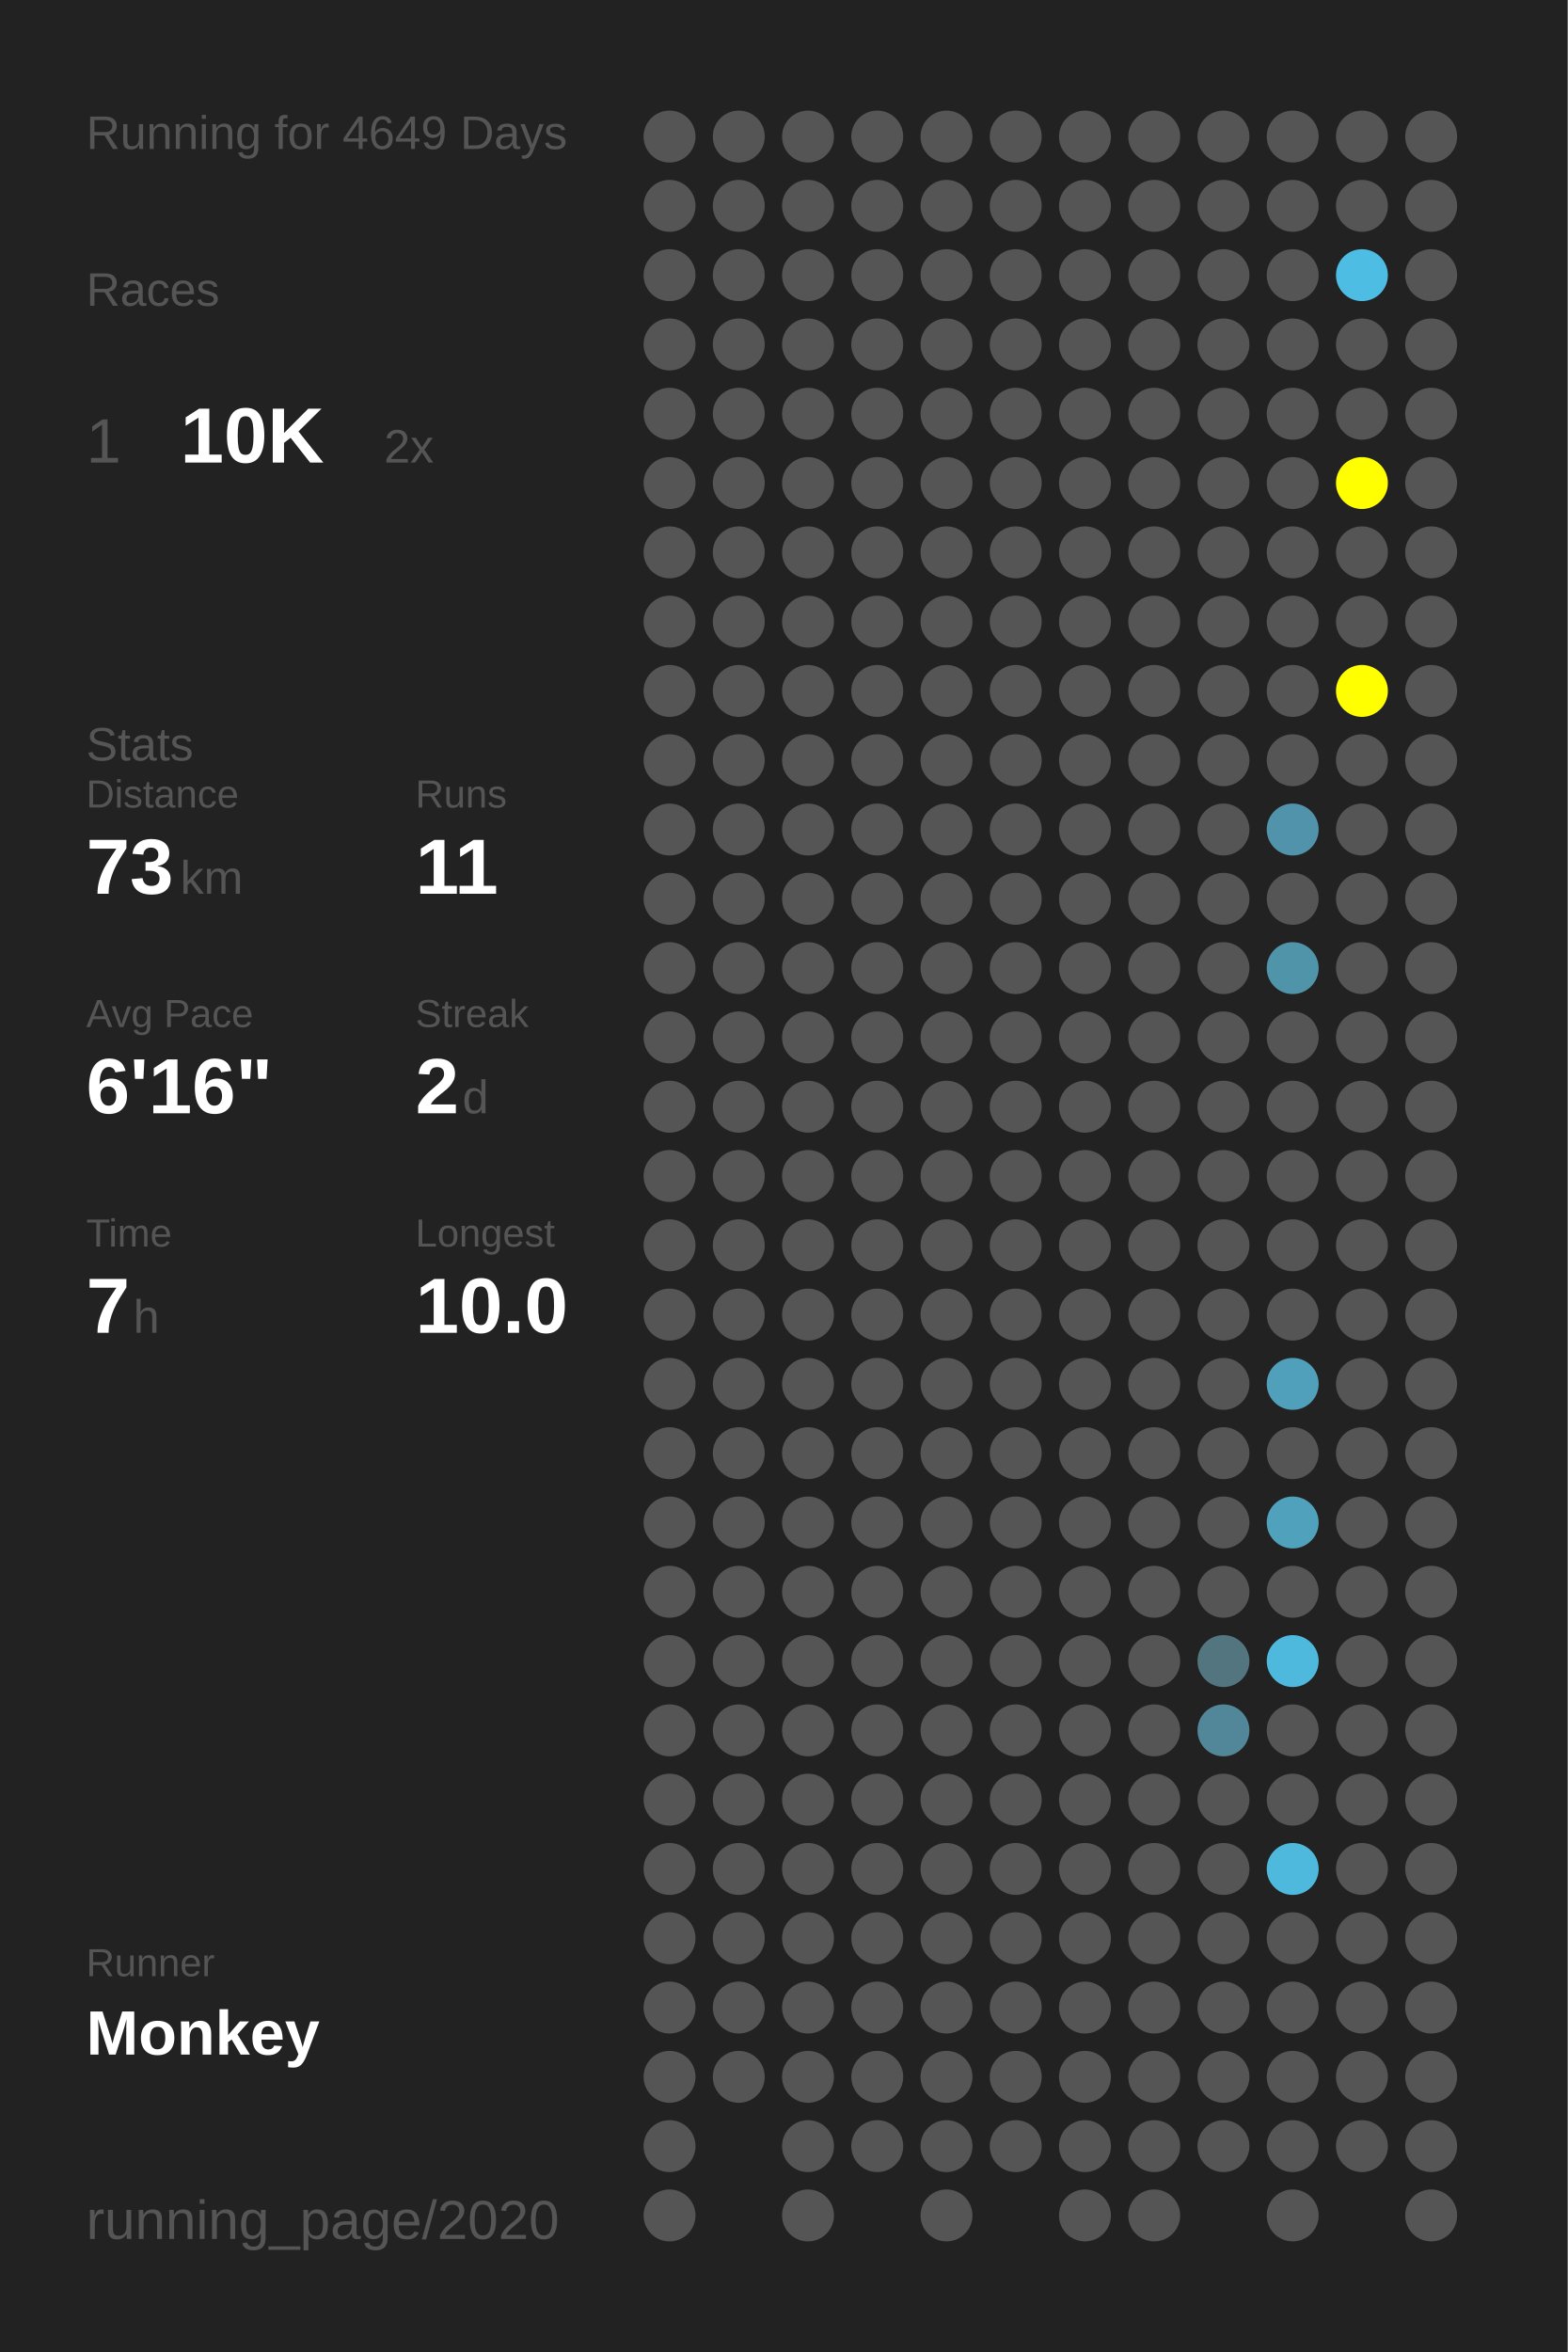
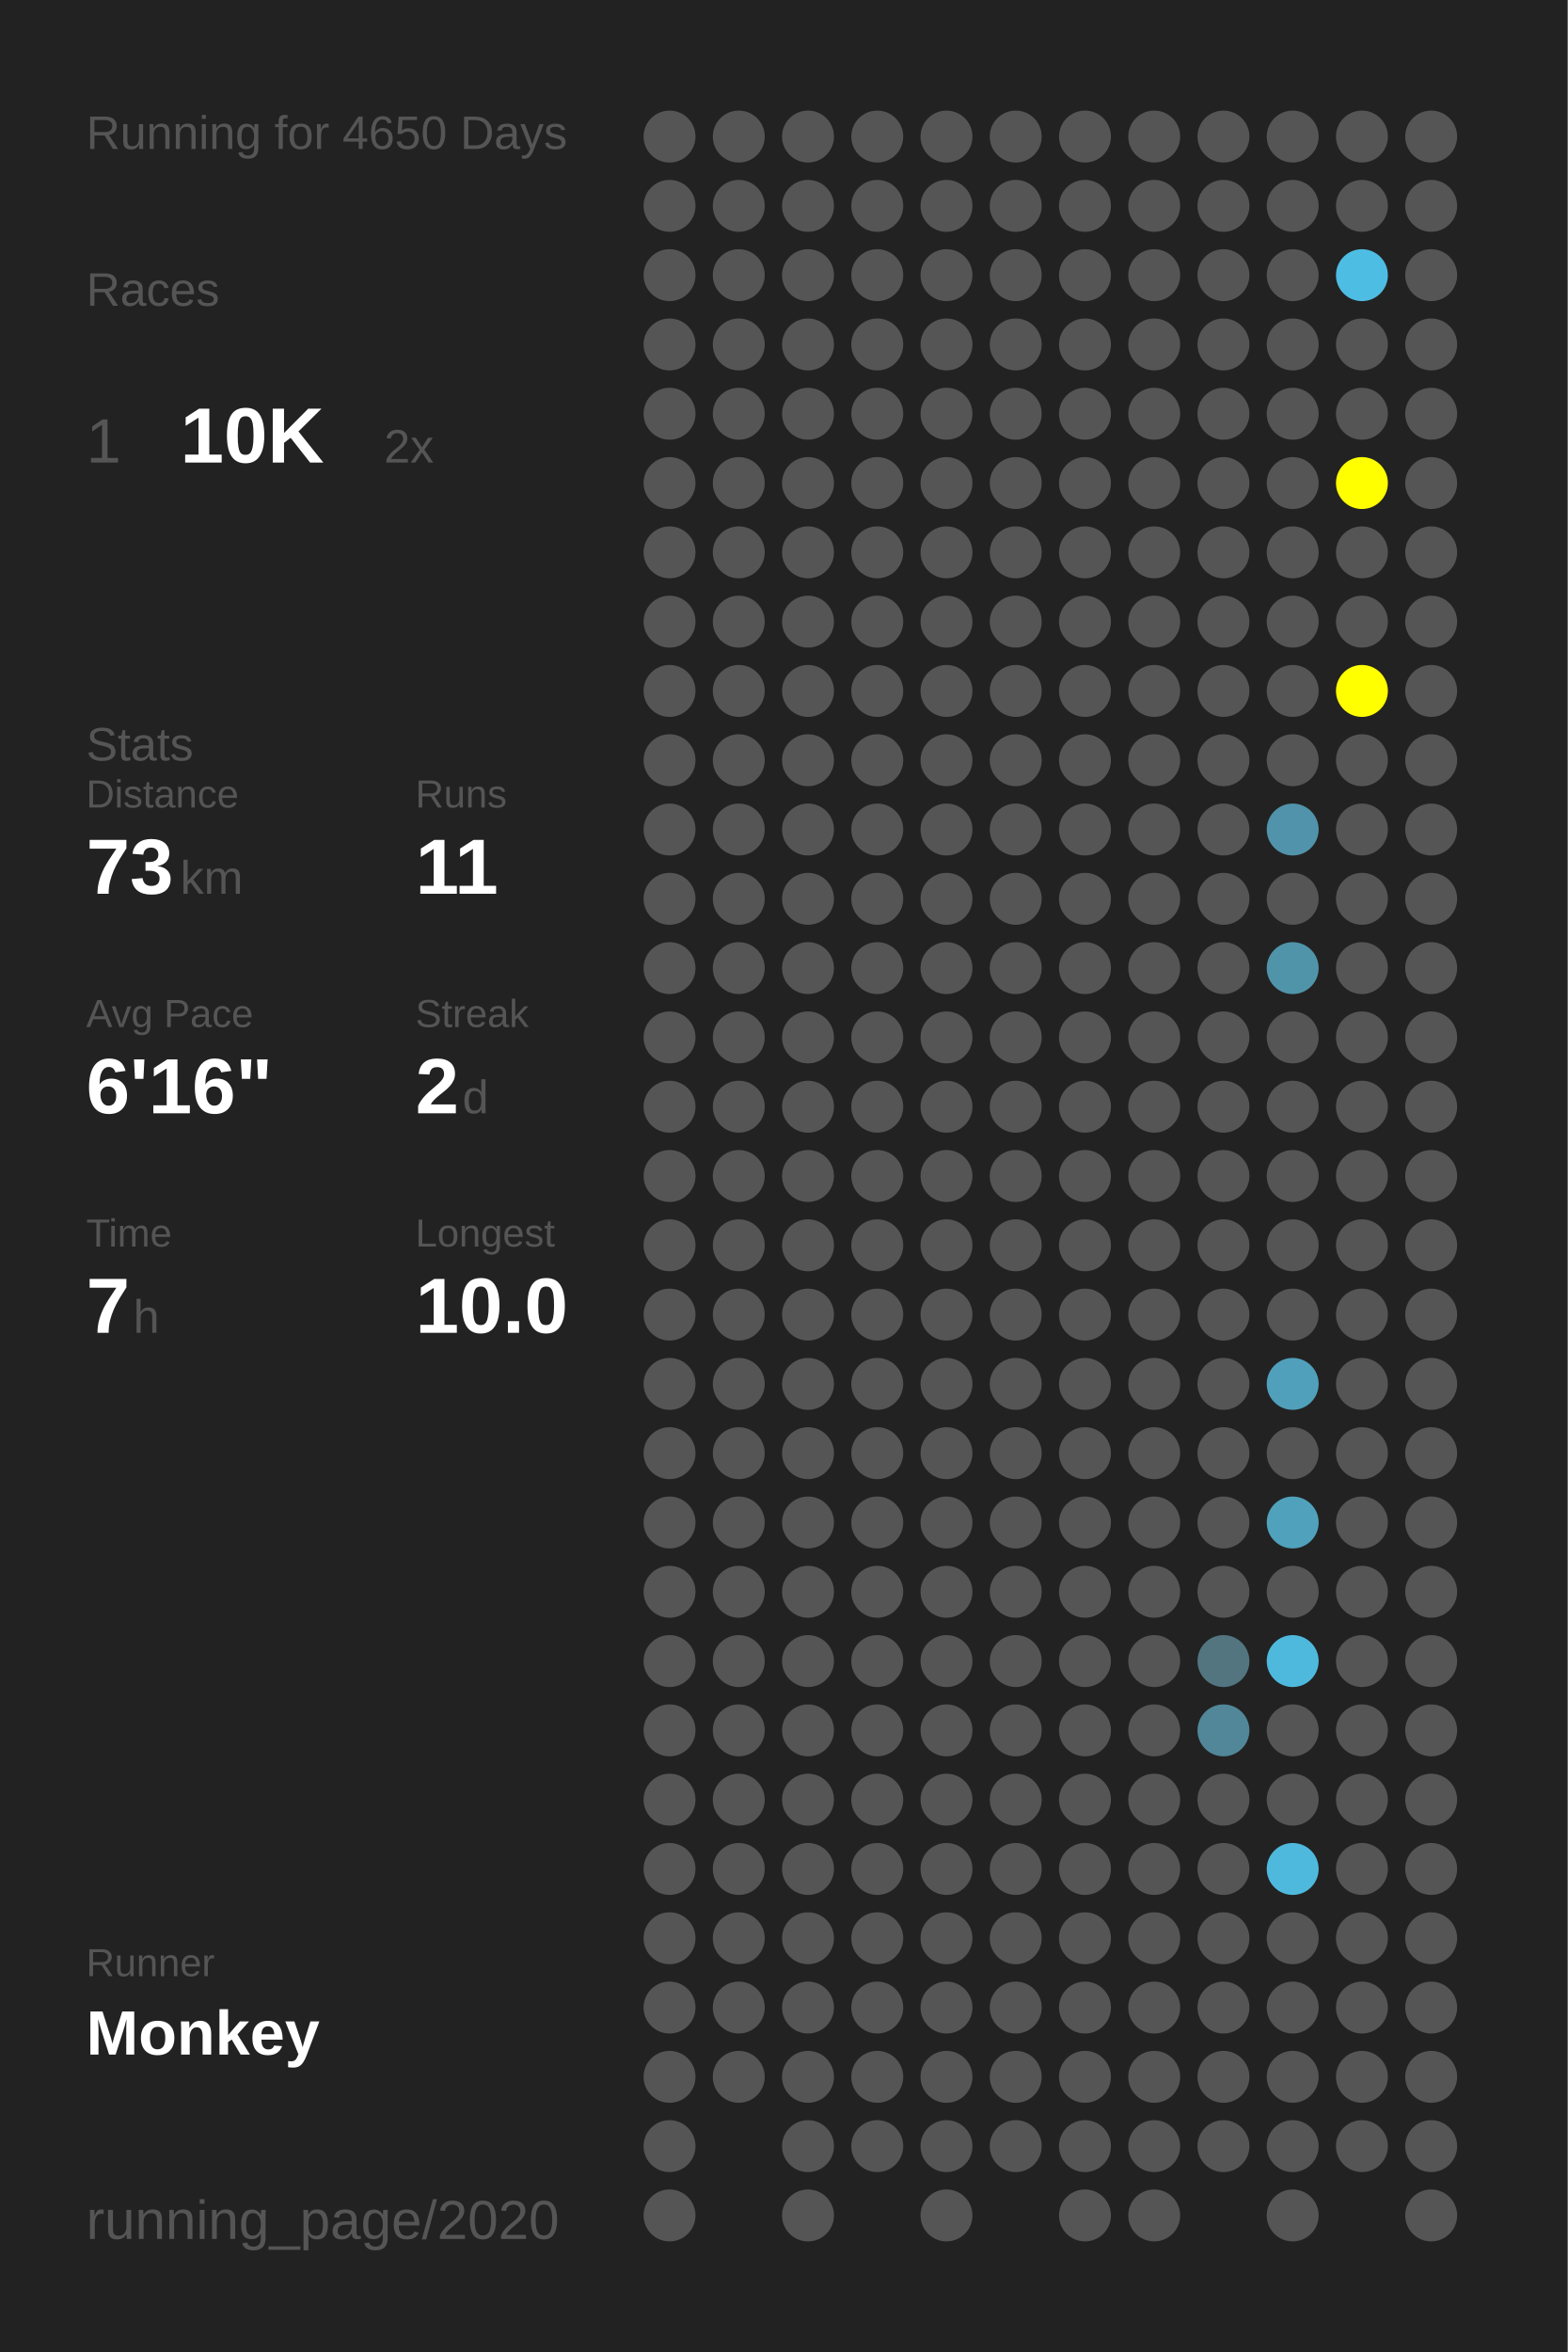
<svg xmlns="http://www.w3.org/2000/svg" baseProfile="full" height="300mm" version="1.1" viewBox="0,0,200,300" width="200mm">
  <defs />
  <rect fill="#222222" height="300" width="200" x="0" y="0" />
-   <text fill="#555555" style="font-size:6px; font-family:Arial;" x="11" y="19">Running for 4649 Days</text>
+   <text fill="#555555" style="font-size:6px; font-family:Arial;" x="11" y="19">Running for 4650 Days</text>
  <text fill="#555555" style="font-size:6px; font-family:Arial;" x="11" y="39">Races</text>
  <text fill="#555555" style="font-size:8px; font-family:Arial;" x="11" y="59">1</text>
  <text fill="#FFFFFF" style="font-size:10px; font-family:Arial; font-weight:bold;" x="23" y="59">10K</text>
  <text fill="#555555" style="font-size:6px; font-family:Arial;" x="49" y="59">2x</text>
  <text fill="#555555" style="font-size:6px; font-family:Arial;" x="11" y="97">Stats</text>
  <text fill="#555555" style="font-size:5px; font-family:Arial;" x="11" y="103">Distance</text>
  <text fill="#FFFFFF" style="font-size:10px; font-family:Arial; font-weight:bold;" x="11" y="114">73</text>
  <text fill="#555555" style="font-size:6px; font-family:Arial;" x="23" y="114">km</text>
  <text fill="#555555" style="font-size:5px; font-family:Arial;" x="53" y="103">Runs</text>
  <text fill="#FFFFFF" style="font-size:10px; font-family:Arial; font-weight:bold;" x="53" y="114">11</text>
  <text fill="#555555" style="font-size:5px; font-family:Arial;" x="11" y="131">Avg Pace</text>
  <text fill="#FFFFFF" style="font-size:10px; font-family:Arial; font-weight:bold;" x="11" y="142">6'16"</text>
  <text fill="#555555" style="font-size:5px; font-family:Arial;" x="53" y="131">Streak</text>
  <text fill="#FFFFFF" style="font-size:10px; font-family:Arial; font-weight:bold;" x="53" y="142">2</text>
  <text fill="#555555" style="font-size:6px; font-family:Arial;" x="59" y="142">d</text>
  <text fill="#555555" style="font-size:5px; font-family:Arial;" x="11" y="159">Time</text>
  <text fill="#FFFFFF" style="font-size:10px; font-family:Arial; font-weight:bold;" x="11" y="170">7</text>
  <text fill="#555555" style="font-size:6px; font-family:Arial;" x="17" y="170">h</text>
  <text fill="#555555" style="font-size:5px; font-family:Arial;" x="53" y="159">Longest</text>
  <text fill="#FFFFFF" style="font-size:10px; font-family:Arial; font-weight:bold;" x="53" y="170">10.0</text>
  <text fill="#555555" style="font-size:5px; font-family:Arial;" x="11" y="252.065">Runner</text>
  <text fill="#FFFFFF" style="font-size:8px; font-family:Arial; font-weight:bold;" x="11" y="262.065">Monkey</text>
  <text fill="#555555" style="font-size:7px; font-family:Arial;" x="11" y="285.581">running_page/2020</text>
  <circle cx="85.417" cy="17.419" fill="#555555" r="3.312" />
  <circle cx="85.417" cy="26.258" fill="#555555" r="3.312" />
  <circle cx="85.417" cy="35.097" fill="#555555" r="3.312" />
  <circle cx="85.417" cy="43.935" fill="#555555" r="3.312" />
  <circle cx="85.417" cy="52.774" fill="#555555" r="3.312" />
  <circle cx="85.417" cy="61.613" fill="#555555" r="3.312" />
  <circle cx="85.417" cy="70.452" fill="#555555" r="3.312" />
  <circle cx="85.417" cy="79.29" fill="#555555" r="3.312" />
  <circle cx="85.417" cy="88.129" fill="#555555" r="3.312" />
  <circle cx="85.417" cy="96.968" fill="#555555" r="3.312" />
  <circle cx="85.417" cy="105.806" fill="#555555" r="3.312" />
  <circle cx="85.417" cy="114.645" fill="#555555" r="3.312" />
  <circle cx="85.417" cy="123.484" fill="#555555" r="3.312" />
  <circle cx="85.417" cy="132.323" fill="#555555" r="3.312" />
  <circle cx="85.417" cy="141.161" fill="#555555" r="3.312" />
  <circle cx="85.417" cy="150" fill="#555555" r="3.312" />
  <circle cx="85.417" cy="158.839" fill="#555555" r="3.312" />
  <circle cx="85.417" cy="167.677" fill="#555555" r="3.312" />
  <circle cx="85.417" cy="176.516" fill="#555555" r="3.312" />
  <circle cx="85.417" cy="185.355" fill="#555555" r="3.312" />
  <circle cx="85.417" cy="194.194" fill="#555555" r="3.312" />
  <circle cx="85.417" cy="203.032" fill="#555555" r="3.312" />
  <circle cx="85.417" cy="211.871" fill="#555555" r="3.312" />
  <circle cx="85.417" cy="220.71" fill="#555555" r="3.312" />
  <circle cx="85.417" cy="229.548" fill="#555555" r="3.312" />
  <circle cx="85.417" cy="238.387" fill="#555555" r="3.312" />
  <circle cx="85.417" cy="247.226" fill="#555555" r="3.312" />
  <circle cx="85.417" cy="256.065" fill="#555555" r="3.312" />
  <circle cx="85.417" cy="264.903" fill="#555555" r="3.312" />
  <circle cx="85.417" cy="273.742" fill="#555555" r="3.312" />
  <circle cx="85.417" cy="282.581" fill="#555555" r="3.312" />
  <circle cx="94.25" cy="17.419" fill="#555555" r="3.312" />
  <circle cx="94.25" cy="26.258" fill="#555555" r="3.312" />
  <circle cx="94.25" cy="35.097" fill="#555555" r="3.312" />
  <circle cx="94.25" cy="43.935" fill="#555555" r="3.312" />
  <circle cx="94.25" cy="52.774" fill="#555555" r="3.312" />
  <circle cx="94.25" cy="61.613" fill="#555555" r="3.312" />
  <circle cx="94.25" cy="70.452" fill="#555555" r="3.312" />
  <circle cx="94.25" cy="79.29" fill="#555555" r="3.312" />
  <circle cx="94.25" cy="88.129" fill="#555555" r="3.312" />
  <circle cx="94.25" cy="96.968" fill="#555555" r="3.312" />
  <circle cx="94.25" cy="105.806" fill="#555555" r="3.312" />
  <circle cx="94.25" cy="114.645" fill="#555555" r="3.312" />
  <circle cx="94.25" cy="123.484" fill="#555555" r="3.312" />
  <circle cx="94.25" cy="132.323" fill="#555555" r="3.312" />
  <circle cx="94.25" cy="141.161" fill="#555555" r="3.312" />
  <circle cx="94.25" cy="150" fill="#555555" r="3.312" />
  <circle cx="94.25" cy="158.839" fill="#555555" r="3.312" />
  <circle cx="94.25" cy="167.677" fill="#555555" r="3.312" />
  <circle cx="94.25" cy="176.516" fill="#555555" r="3.312" />
  <circle cx="94.25" cy="185.355" fill="#555555" r="3.312" />
  <circle cx="94.25" cy="194.194" fill="#555555" r="3.312" />
  <circle cx="94.25" cy="203.032" fill="#555555" r="3.312" />
  <circle cx="94.25" cy="211.871" fill="#555555" r="3.312" />
  <circle cx="94.25" cy="220.71" fill="#555555" r="3.312" />
  <circle cx="94.25" cy="229.548" fill="#555555" r="3.312" />
  <circle cx="94.25" cy="238.387" fill="#555555" r="3.312" />
  <circle cx="94.25" cy="247.226" fill="#555555" r="3.312" />
  <circle cx="94.25" cy="256.065" fill="#555555" r="3.312" />
  <circle cx="94.25" cy="264.903" fill="#555555" r="3.312" />
  <circle cx="103.083" cy="17.419" fill="#555555" r="3.312" />
  <circle cx="103.083" cy="26.258" fill="#555555" r="3.312" />
  <circle cx="103.083" cy="35.097" fill="#555555" r="3.312" />
  <circle cx="103.083" cy="43.935" fill="#555555" r="3.312" />
  <circle cx="103.083" cy="52.774" fill="#555555" r="3.312" />
  <circle cx="103.083" cy="61.613" fill="#555555" r="3.312" />
  <circle cx="103.083" cy="70.452" fill="#555555" r="3.312" />
  <circle cx="103.083" cy="79.29" fill="#555555" r="3.312" />
  <circle cx="103.083" cy="88.129" fill="#555555" r="3.312" />
  <circle cx="103.083" cy="96.968" fill="#555555" r="3.312" />
  <circle cx="103.083" cy="105.806" fill="#555555" r="3.312" />
  <circle cx="103.083" cy="114.645" fill="#555555" r="3.312" />
  <circle cx="103.083" cy="123.484" fill="#555555" r="3.312" />
  <circle cx="103.083" cy="132.323" fill="#555555" r="3.312" />
  <circle cx="103.083" cy="141.161" fill="#555555" r="3.312" />
  <circle cx="103.083" cy="150" fill="#555555" r="3.312" />
  <circle cx="103.083" cy="158.839" fill="#555555" r="3.312" />
  <circle cx="103.083" cy="167.677" fill="#555555" r="3.312" />
  <circle cx="103.083" cy="176.516" fill="#555555" r="3.312" />
  <circle cx="103.083" cy="185.355" fill="#555555" r="3.312" />
  <circle cx="103.083" cy="194.194" fill="#555555" r="3.312" />
  <circle cx="103.083" cy="203.032" fill="#555555" r="3.312" />
  <circle cx="103.083" cy="211.871" fill="#555555" r="3.312" />
  <circle cx="103.083" cy="220.71" fill="#555555" r="3.312" />
  <circle cx="103.083" cy="229.548" fill="#555555" r="3.312" />
  <circle cx="103.083" cy="238.387" fill="#555555" r="3.312" />
  <circle cx="103.083" cy="247.226" fill="#555555" r="3.312" />
  <circle cx="103.083" cy="256.065" fill="#555555" r="3.312" />
  <circle cx="103.083" cy="264.903" fill="#555555" r="3.312" />
  <circle cx="103.083" cy="273.742" fill="#555555" r="3.312" />
  <circle cx="103.083" cy="282.581" fill="#555555" r="3.312" />
  <circle cx="111.917" cy="17.419" fill="#555555" r="3.312" />
  <circle cx="111.917" cy="26.258" fill="#555555" r="3.312" />
  <circle cx="111.917" cy="35.097" fill="#555555" r="3.312" />
  <circle cx="111.917" cy="43.935" fill="#555555" r="3.312" />
  <circle cx="111.917" cy="52.774" fill="#555555" r="3.312" />
  <circle cx="111.917" cy="61.613" fill="#555555" r="3.312" />
  <circle cx="111.917" cy="70.452" fill="#555555" r="3.312" />
  <circle cx="111.917" cy="79.29" fill="#555555" r="3.312" />
  <circle cx="111.917" cy="88.129" fill="#555555" r="3.312" />
  <circle cx="111.917" cy="96.968" fill="#555555" r="3.312" />
  <circle cx="111.917" cy="105.806" fill="#555555" r="3.312" />
  <circle cx="111.917" cy="114.645" fill="#555555" r="3.312" />
  <circle cx="111.917" cy="123.484" fill="#555555" r="3.312" />
  <circle cx="111.917" cy="132.323" fill="#555555" r="3.312" />
  <circle cx="111.917" cy="141.161" fill="#555555" r="3.312" />
  <circle cx="111.917" cy="150" fill="#555555" r="3.312" />
  <circle cx="111.917" cy="158.839" fill="#555555" r="3.312" />
  <circle cx="111.917" cy="167.677" fill="#555555" r="3.312" />
  <circle cx="111.917" cy="176.516" fill="#555555" r="3.312" />
  <circle cx="111.917" cy="185.355" fill="#555555" r="3.312" />
  <circle cx="111.917" cy="194.194" fill="#555555" r="3.312" />
  <circle cx="111.917" cy="203.032" fill="#555555" r="3.312" />
  <circle cx="111.917" cy="211.871" fill="#555555" r="3.312" />
  <circle cx="111.917" cy="220.71" fill="#555555" r="3.312" />
  <circle cx="111.917" cy="229.548" fill="#555555" r="3.312" />
  <circle cx="111.917" cy="238.387" fill="#555555" r="3.312" />
  <circle cx="111.917" cy="247.226" fill="#555555" r="3.312" />
  <circle cx="111.917" cy="256.065" fill="#555555" r="3.312" />
  <circle cx="111.917" cy="264.903" fill="#555555" r="3.312" />
  <circle cx="111.917" cy="273.742" fill="#555555" r="3.312" />
  <circle cx="120.75" cy="17.419" fill="#555555" r="3.312" />
  <circle cx="120.75" cy="26.258" fill="#555555" r="3.312" />
  <circle cx="120.75" cy="35.097" fill="#555555" r="3.312" />
  <circle cx="120.75" cy="43.935" fill="#555555" r="3.312" />
  <circle cx="120.75" cy="52.774" fill="#555555" r="3.312" />
  <circle cx="120.75" cy="61.613" fill="#555555" r="3.312" />
  <circle cx="120.75" cy="70.452" fill="#555555" r="3.312" />
  <circle cx="120.75" cy="79.29" fill="#555555" r="3.312" />
  <circle cx="120.75" cy="88.129" fill="#555555" r="3.312" />
  <circle cx="120.75" cy="96.968" fill="#555555" r="3.312" />
  <circle cx="120.75" cy="105.806" fill="#555555" r="3.312" />
  <circle cx="120.75" cy="114.645" fill="#555555" r="3.312" />
  <circle cx="120.75" cy="123.484" fill="#555555" r="3.312" />
  <circle cx="120.75" cy="132.323" fill="#555555" r="3.312" />
  <circle cx="120.75" cy="141.161" fill="#555555" r="3.312" />
  <circle cx="120.75" cy="150" fill="#555555" r="3.312" />
  <circle cx="120.75" cy="158.839" fill="#555555" r="3.312" />
  <circle cx="120.75" cy="167.677" fill="#555555" r="3.312" />
  <circle cx="120.75" cy="176.516" fill="#555555" r="3.312" />
  <circle cx="120.75" cy="185.355" fill="#555555" r="3.312" />
  <circle cx="120.75" cy="194.194" fill="#555555" r="3.312" />
  <circle cx="120.75" cy="203.032" fill="#555555" r="3.312" />
  <circle cx="120.75" cy="211.871" fill="#555555" r="3.312" />
  <circle cx="120.75" cy="220.71" fill="#555555" r="3.312" />
  <circle cx="120.75" cy="229.548" fill="#555555" r="3.312" />
  <circle cx="120.75" cy="238.387" fill="#555555" r="3.312" />
  <circle cx="120.75" cy="247.226" fill="#555555" r="3.312" />
  <circle cx="120.75" cy="256.065" fill="#555555" r="3.312" />
  <circle cx="120.75" cy="264.903" fill="#555555" r="3.312" />
  <circle cx="120.75" cy="273.742" fill="#555555" r="3.312" />
  <circle cx="120.75" cy="282.581" fill="#555555" r="3.312" />
  <circle cx="129.583" cy="17.419" fill="#555555" r="3.312" />
  <circle cx="129.583" cy="26.258" fill="#555555" r="3.312" />
  <circle cx="129.583" cy="35.097" fill="#555555" r="3.312" />
  <circle cx="129.583" cy="43.935" fill="#555555" r="3.312" />
  <circle cx="129.583" cy="52.774" fill="#555555" r="3.312" />
  <circle cx="129.583" cy="61.613" fill="#555555" r="3.312" />
  <circle cx="129.583" cy="70.452" fill="#555555" r="3.312" />
  <circle cx="129.583" cy="79.29" fill="#555555" r="3.312" />
  <circle cx="129.583" cy="88.129" fill="#555555" r="3.312" />
  <circle cx="129.583" cy="96.968" fill="#555555" r="3.312" />
  <circle cx="129.583" cy="105.806" fill="#555555" r="3.312" />
  <circle cx="129.583" cy="114.645" fill="#555555" r="3.312" />
  <circle cx="129.583" cy="123.484" fill="#555555" r="3.312" />
  <circle cx="129.583" cy="132.323" fill="#555555" r="3.312" />
  <circle cx="129.583" cy="141.161" fill="#555555" r="3.312" />
  <circle cx="129.583" cy="150" fill="#555555" r="3.312" />
  <circle cx="129.583" cy="158.839" fill="#555555" r="3.312" />
  <circle cx="129.583" cy="167.677" fill="#555555" r="3.312" />
  <circle cx="129.583" cy="176.516" fill="#555555" r="3.312" />
  <circle cx="129.583" cy="185.355" fill="#555555" r="3.312" />
  <circle cx="129.583" cy="194.194" fill="#555555" r="3.312" />
  <circle cx="129.583" cy="203.032" fill="#555555" r="3.312" />
  <circle cx="129.583" cy="211.871" fill="#555555" r="3.312" />
  <circle cx="129.583" cy="220.71" fill="#555555" r="3.312" />
  <circle cx="129.583" cy="229.548" fill="#555555" r="3.312" />
  <circle cx="129.583" cy="238.387" fill="#555555" r="3.312" />
  <circle cx="129.583" cy="247.226" fill="#555555" r="3.312" />
  <circle cx="129.583" cy="256.065" fill="#555555" r="3.312" />
  <circle cx="129.583" cy="264.903" fill="#555555" r="3.312" />
  <circle cx="129.583" cy="273.742" fill="#555555" r="3.312" />
  <circle cx="138.417" cy="17.419" fill="#555555" r="3.312" />
  <circle cx="138.417" cy="26.258" fill="#555555" r="3.312" />
  <circle cx="138.417" cy="35.097" fill="#555555" r="3.312" />
  <circle cx="138.417" cy="43.935" fill="#555555" r="3.312" />
  <circle cx="138.417" cy="52.774" fill="#555555" r="3.312" />
  <circle cx="138.417" cy="61.613" fill="#555555" r="3.312" />
  <circle cx="138.417" cy="70.452" fill="#555555" r="3.312" />
  <circle cx="138.417" cy="79.29" fill="#555555" r="3.312" />
  <circle cx="138.417" cy="88.129" fill="#555555" r="3.312" />
  <circle cx="138.417" cy="96.968" fill="#555555" r="3.312" />
  <circle cx="138.417" cy="105.806" fill="#555555" r="3.312" />
  <circle cx="138.417" cy="114.645" fill="#555555" r="3.312" />
  <circle cx="138.417" cy="123.484" fill="#555555" r="3.312" />
  <circle cx="138.417" cy="132.323" fill="#555555" r="3.312" />
  <circle cx="138.417" cy="141.161" fill="#555555" r="3.312" />
  <circle cx="138.417" cy="150" fill="#555555" r="3.312" />
  <circle cx="138.417" cy="158.839" fill="#555555" r="3.312" />
  <circle cx="138.417" cy="167.677" fill="#555555" r="3.312" />
  <circle cx="138.417" cy="176.516" fill="#555555" r="3.312" />
  <circle cx="138.417" cy="185.355" fill="#555555" r="3.312" />
  <circle cx="138.417" cy="194.194" fill="#555555" r="3.312" />
  <circle cx="138.417" cy="203.032" fill="#555555" r="3.312" />
  <circle cx="138.417" cy="211.871" fill="#555555" r="3.312" />
  <circle cx="138.417" cy="220.71" fill="#555555" r="3.312" />
  <circle cx="138.417" cy="229.548" fill="#555555" r="3.312" />
  <circle cx="138.417" cy="238.387" fill="#555555" r="3.312" />
  <circle cx="138.417" cy="247.226" fill="#555555" r="3.312" />
  <circle cx="138.417" cy="256.065" fill="#555555" r="3.312" />
  <circle cx="138.417" cy="264.903" fill="#555555" r="3.312" />
  <circle cx="138.417" cy="273.742" fill="#555555" r="3.312" />
  <circle cx="138.417" cy="282.581" fill="#555555" r="3.312" />
  <circle cx="147.25" cy="17.419" fill="#555555" r="3.312" />
  <circle cx="147.25" cy="26.258" fill="#555555" r="3.312" />
  <circle cx="147.25" cy="35.097" fill="#555555" r="3.312" />
  <circle cx="147.25" cy="43.935" fill="#555555" r="3.312" />
  <circle cx="147.25" cy="52.774" fill="#555555" r="3.312" />
  <circle cx="147.25" cy="61.613" fill="#555555" r="3.312" />
  <circle cx="147.25" cy="70.452" fill="#555555" r="3.312" />
  <circle cx="147.25" cy="79.29" fill="#555555" r="3.312" />
  <circle cx="147.25" cy="88.129" fill="#555555" r="3.312" />
  <circle cx="147.25" cy="96.968" fill="#555555" r="3.312" />
  <circle cx="147.25" cy="105.806" fill="#555555" r="3.312" />
  <circle cx="147.25" cy="114.645" fill="#555555" r="3.312" />
  <circle cx="147.25" cy="123.484" fill="#555555" r="3.312" />
  <circle cx="147.25" cy="132.323" fill="#555555" r="3.312" />
  <circle cx="147.25" cy="141.161" fill="#555555" r="3.312" />
  <circle cx="147.25" cy="150" fill="#555555" r="3.312" />
  <circle cx="147.25" cy="158.839" fill="#555555" r="3.312" />
  <circle cx="147.25" cy="167.677" fill="#555555" r="3.312" />
  <circle cx="147.25" cy="176.516" fill="#555555" r="3.312" />
  <circle cx="147.25" cy="185.355" fill="#555555" r="3.312" />
  <circle cx="147.25" cy="194.194" fill="#555555" r="3.312" />
  <circle cx="147.25" cy="203.032" fill="#555555" r="3.312" />
  <circle cx="147.25" cy="211.871" fill="#555555" r="3.312" />
  <circle cx="147.25" cy="220.71" fill="#555555" r="3.312" />
  <circle cx="147.25" cy="229.548" fill="#555555" r="3.312" />
  <circle cx="147.25" cy="238.387" fill="#555555" r="3.312" />
  <circle cx="147.25" cy="247.226" fill="#555555" r="3.312" />
  <circle cx="147.25" cy="256.065" fill="#555555" r="3.312" />
  <circle cx="147.25" cy="264.903" fill="#555555" r="3.312" />
  <circle cx="147.25" cy="273.742" fill="#555555" r="3.312" />
  <circle cx="147.25" cy="282.581" fill="#555555" r="3.312" />
  <circle cx="156.083" cy="17.419" fill="#555555" r="3.312" />
  <circle cx="156.083" cy="26.258" fill="#555555" r="3.312" />
  <circle cx="156.083" cy="35.097" fill="#555555" r="3.312" />
  <circle cx="156.083" cy="43.935" fill="#555555" r="3.312" />
  <circle cx="156.083" cy="52.774" fill="#555555" r="3.312" />
  <circle cx="156.083" cy="61.613" fill="#555555" r="3.312" />
  <circle cx="156.083" cy="70.452" fill="#555555" r="3.312" />
  <circle cx="156.083" cy="79.29" fill="#555555" r="3.312" />
  <circle cx="156.083" cy="88.129" fill="#555555" r="3.312" />
  <circle cx="156.083" cy="96.968" fill="#555555" r="3.312" />
  <circle cx="156.083" cy="105.806" fill="#555555" r="3.312" />
  <circle cx="156.083" cy="114.645" fill="#555555" r="3.312" />
  <circle cx="156.083" cy="123.484" fill="#555555" r="3.312" />
  <circle cx="156.083" cy="132.323" fill="#555555" r="3.312" />
  <circle cx="156.083" cy="141.161" fill="#555555" r="3.312" />
  <circle cx="156.083" cy="150" fill="#555555" r="3.312" />
  <circle cx="156.083" cy="158.839" fill="#555555" r="3.312" />
  <circle cx="156.083" cy="167.677" fill="#555555" r="3.312" />
  <circle cx="156.083" cy="176.516" fill="#555555" r="3.312" />
  <circle cx="156.083" cy="185.355" fill="#555555" r="3.312" />
  <circle cx="156.083" cy="194.194" fill="#555555" r="3.312" />
  <circle cx="156.083" cy="203.032" fill="#555555" r="3.312" />
  <circle cx="156.083" cy="211.871" fill="#527580" r="3.312" />
  <circle cx="156.083" cy="220.71" fill="#518799" r="3.312" />
  <circle cx="156.083" cy="229.548" fill="#555555" r="3.312" />
  <circle cx="156.083" cy="238.387" fill="#555555" r="3.312" />
  <circle cx="156.083" cy="247.226" fill="#555555" r="3.312" />
  <circle cx="156.083" cy="256.065" fill="#555555" r="3.312" />
  <circle cx="156.083" cy="264.903" fill="#555555" r="3.312" />
  <circle cx="156.083" cy="273.742" fill="#555555" r="3.312" />
  <circle cx="164.917" cy="17.419" fill="#555555" r="3.312" />
  <circle cx="164.917" cy="26.258" fill="#555555" r="3.312" />
  <circle cx="164.917" cy="35.097" fill="#555555" r="3.312" />
  <circle cx="164.917" cy="43.935" fill="#555555" r="3.312" />
  <circle cx="164.917" cy="52.774" fill="#555555" r="3.312" />
  <circle cx="164.917" cy="61.613" fill="#555555" r="3.312" />
  <circle cx="164.917" cy="70.452" fill="#555555" r="3.312" />
  <circle cx="164.917" cy="79.29" fill="#555555" r="3.312" />
  <circle cx="164.917" cy="88.129" fill="#555555" r="3.312" />
  <circle cx="164.917" cy="96.968" fill="#555555" r="3.312" />
  <circle cx="164.917" cy="105.806" fill="#5093aa" r="3.312" />
  <circle cx="164.917" cy="114.645" fill="#555555" r="3.312" />
  <circle cx="164.917" cy="123.484" fill="#5094aa" r="3.312" />
  <circle cx="164.917" cy="132.323" fill="#555555" r="3.312" />
  <circle cx="164.917" cy="141.161" fill="#555555" r="3.312" />
  <circle cx="164.917" cy="150" fill="#555555" r="3.312" />
  <circle cx="164.917" cy="158.839" fill="#555555" r="3.312" />
  <circle cx="164.917" cy="167.677" fill="#555555" r="3.312" />
  <circle cx="164.917" cy="176.516" fill="#50a0bb" r="3.312" />
  <circle cx="164.917" cy="185.355" fill="#555555" r="3.312" />
  <circle cx="164.917" cy="194.194" fill="#50a1bc" r="3.312" />
  <circle cx="164.917" cy="203.032" fill="#555555" r="3.312" />
  <circle cx="164.917" cy="211.871" fill="#4eb9dd" r="3.312" />
  <circle cx="164.917" cy="220.71" fill="#555555" r="3.312" />
  <circle cx="164.917" cy="229.548" fill="#555555" r="3.312" />
  <circle cx="164.917" cy="238.387" fill="#4eb9dd" r="3.312" />
  <circle cx="164.917" cy="247.226" fill="#555555" r="3.312" />
  <circle cx="164.917" cy="256.065" fill="#555555" r="3.312" />
  <circle cx="164.917" cy="264.903" fill="#555555" r="3.312" />
  <circle cx="164.917" cy="273.742" fill="#555555" r="3.312" />
  <circle cx="164.917" cy="282.581" fill="#555555" r="3.312" />
  <circle cx="173.75" cy="17.419" fill="#555555" r="3.312" />
  <circle cx="173.75" cy="26.258" fill="#555555" r="3.312" />
  <circle cx="173.75" cy="35.097" fill="#4ebde3" r="3.312" />
  <circle cx="173.75" cy="43.935" fill="#555555" r="3.312" />
  <circle cx="173.75" cy="52.774" fill="#555555" r="3.312" />
  <circle cx="173.75" cy="61.613" fill="#FFFF00" r="3.312" />
  <circle cx="173.75" cy="70.452" fill="#555555" r="3.312" />
  <circle cx="173.75" cy="79.29" fill="#555555" r="3.312" />
  <circle cx="173.75" cy="88.129" fill="#FFFF00" r="3.312" />
  <circle cx="173.75" cy="96.968" fill="#555555" r="3.312" />
  <circle cx="173.75" cy="105.806" fill="#555555" r="3.312" />
  <circle cx="173.75" cy="114.645" fill="#555555" r="3.312" />
  <circle cx="173.75" cy="123.484" fill="#555555" r="3.312" />
  <circle cx="173.75" cy="132.323" fill="#555555" r="3.312" />
  <circle cx="173.75" cy="141.161" fill="#555555" r="3.312" />
  <circle cx="173.75" cy="150" fill="#555555" r="3.312" />
  <circle cx="173.75" cy="158.839" fill="#555555" r="3.312" />
  <circle cx="173.75" cy="167.677" fill="#555555" r="3.312" />
  <circle cx="173.75" cy="176.516" fill="#555555" r="3.312" />
  <circle cx="173.75" cy="185.355" fill="#555555" r="3.312" />
  <circle cx="173.75" cy="194.194" fill="#555555" r="3.312" />
  <circle cx="173.75" cy="203.032" fill="#555555" r="3.312" />
  <circle cx="173.75" cy="211.871" fill="#555555" r="3.312" />
  <circle cx="173.75" cy="220.71" fill="#555555" r="3.312" />
  <circle cx="173.75" cy="229.548" fill="#555555" r="3.312" />
  <circle cx="173.75" cy="238.387" fill="#555555" r="3.312" />
  <circle cx="173.75" cy="247.226" fill="#555555" r="3.312" />
  <circle cx="173.75" cy="256.065" fill="#555555" r="3.312" />
  <circle cx="173.75" cy="264.903" fill="#555555" r="3.312" />
  <circle cx="173.75" cy="273.742" fill="#555555" r="3.312" />
  <circle cx="182.583" cy="17.419" fill="#555555" r="3.312" />
  <circle cx="182.583" cy="26.258" fill="#555555" r="3.312" />
  <circle cx="182.583" cy="35.097" fill="#555555" r="3.312" />
  <circle cx="182.583" cy="43.935" fill="#555555" r="3.312" />
  <circle cx="182.583" cy="52.774" fill="#555555" r="3.312" />
  <circle cx="182.583" cy="61.613" fill="#555555" r="3.312" />
  <circle cx="182.583" cy="70.452" fill="#555555" r="3.312" />
  <circle cx="182.583" cy="79.29" fill="#555555" r="3.312" />
  <circle cx="182.583" cy="88.129" fill="#555555" r="3.312" />
  <circle cx="182.583" cy="96.968" fill="#555555" r="3.312" />
  <circle cx="182.583" cy="105.806" fill="#555555" r="3.312" />
  <circle cx="182.583" cy="114.645" fill="#555555" r="3.312" />
  <circle cx="182.583" cy="123.484" fill="#555555" r="3.312" />
  <circle cx="182.583" cy="132.323" fill="#555555" r="3.312" />
  <circle cx="182.583" cy="141.161" fill="#555555" r="3.312" />
  <circle cx="182.583" cy="150" fill="#555555" r="3.312" />
  <circle cx="182.583" cy="158.839" fill="#555555" r="3.312" />
  <circle cx="182.583" cy="167.677" fill="#555555" r="3.312" />
  <circle cx="182.583" cy="176.516" fill="#555555" r="3.312" />
  <circle cx="182.583" cy="185.355" fill="#555555" r="3.312" />
  <circle cx="182.583" cy="194.194" fill="#555555" r="3.312" />
  <circle cx="182.583" cy="203.032" fill="#555555" r="3.312" />
  <circle cx="182.583" cy="211.871" fill="#555555" r="3.312" />
  <circle cx="182.583" cy="220.71" fill="#555555" r="3.312" />
  <circle cx="182.583" cy="229.548" fill="#555555" r="3.312" />
  <circle cx="182.583" cy="238.387" fill="#555555" r="3.312" />
  <circle cx="182.583" cy="247.226" fill="#555555" r="3.312" />
  <circle cx="182.583" cy="256.065" fill="#555555" r="3.312" />
  <circle cx="182.583" cy="264.903" fill="#555555" r="3.312" />
  <circle cx="182.583" cy="273.742" fill="#555555" r="3.312" />
  <circle cx="182.583" cy="282.581" fill="#555555" r="3.312" />
</svg>
